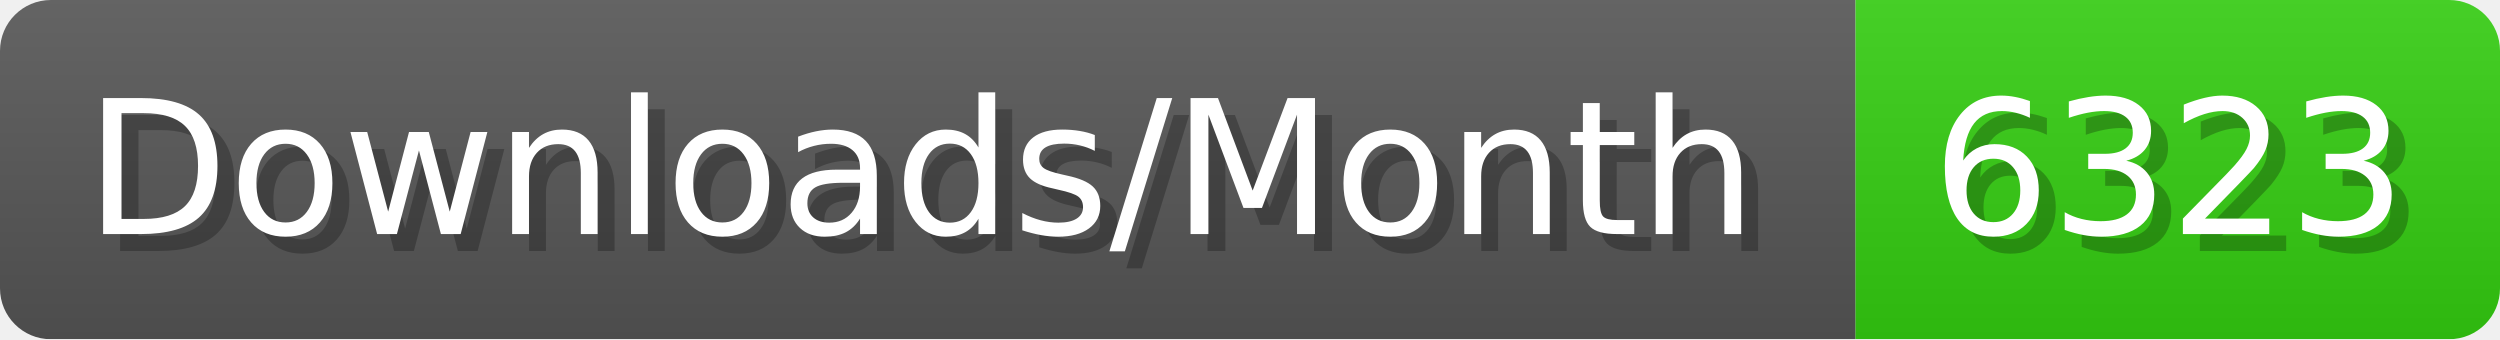
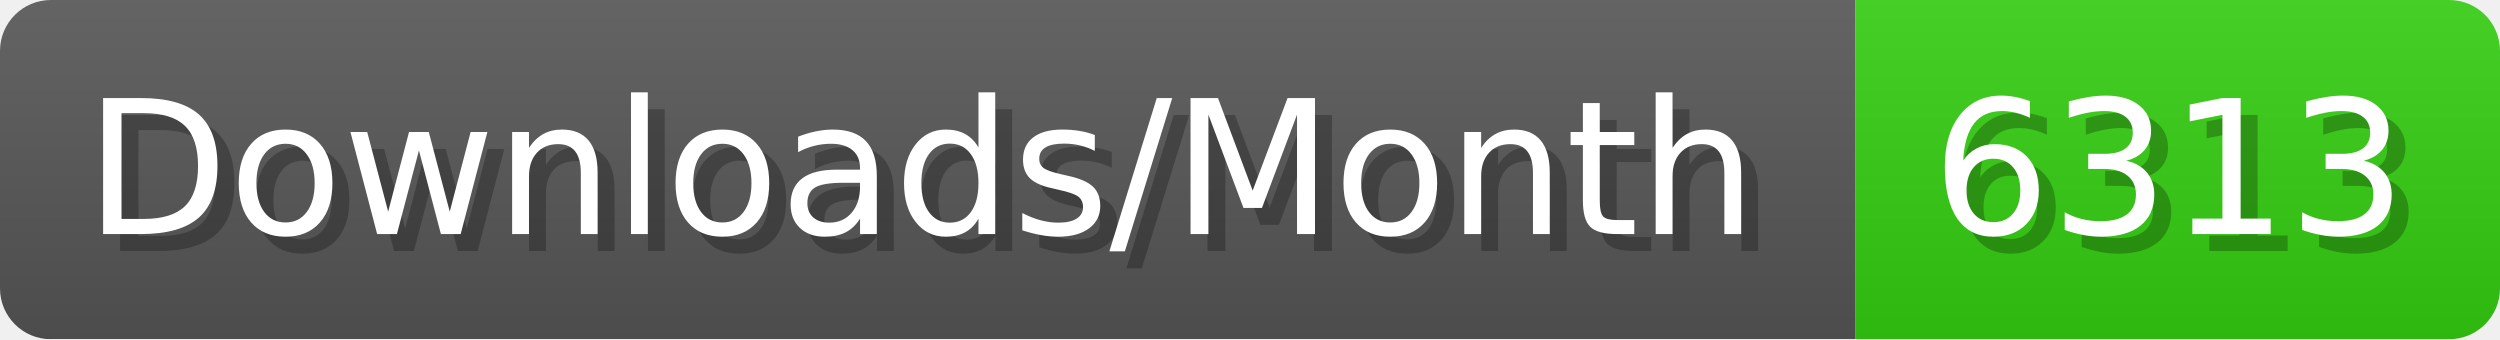
- <svg xmlns="http://www.w3.org/2000/svg" width="147.4" height="20" viewBox="0 0 1474 200" role="img" aria-label="Downloads/Month: 6323">
+ <svg xmlns="http://www.w3.org/2000/svg" width="147.4" height="20" viewBox="0 0 1474 200" role="img" aria-label="Downloads/Month: 6313">
  <linearGradient id="YlXUI" x2="0" y2="100%">
    <stop offset="0" stop-opacity=".1" stop-color="#EEE" />
    <stop offset="1" stop-opacity=".1" />
  </linearGradient>
  <mask id="JHhop">
    <rect width="1474" height="200" rx="30" fill="#FFF" />
  </mask>
  <g mask="url(#JHhop)">
    <rect width="1094" height="200" fill="#555" />
    <rect width="380" height="200" fill="#3C1" x="1094" />
    <rect width="1474" height="200" fill="url(#YlXUI)" />
  </g>
  <g aria-hidden="true" fill="#fff" text-anchor="start" font-family="Verdana,DejaVu Sans,sans-serif" font-size="110">
    <text x="60" y="148" textLength="994" fill="#000" opacity="0.25">Downloads/Month</text>
    <text x="50" y="138" textLength="994">Downloads/Month</text>
-     <text x="1149" y="148" textLength="280" fill="#000" opacity="0.25">6323</text>
-     <text x="1139" y="138" textLength="280">6323</text>
+     <text x="1149" y="148" textLength="280" fill="#000" opacity="0.25">6313</text>
+     <text x="1139" y="138" textLength="280">6313</text>
  </g>
</svg>
